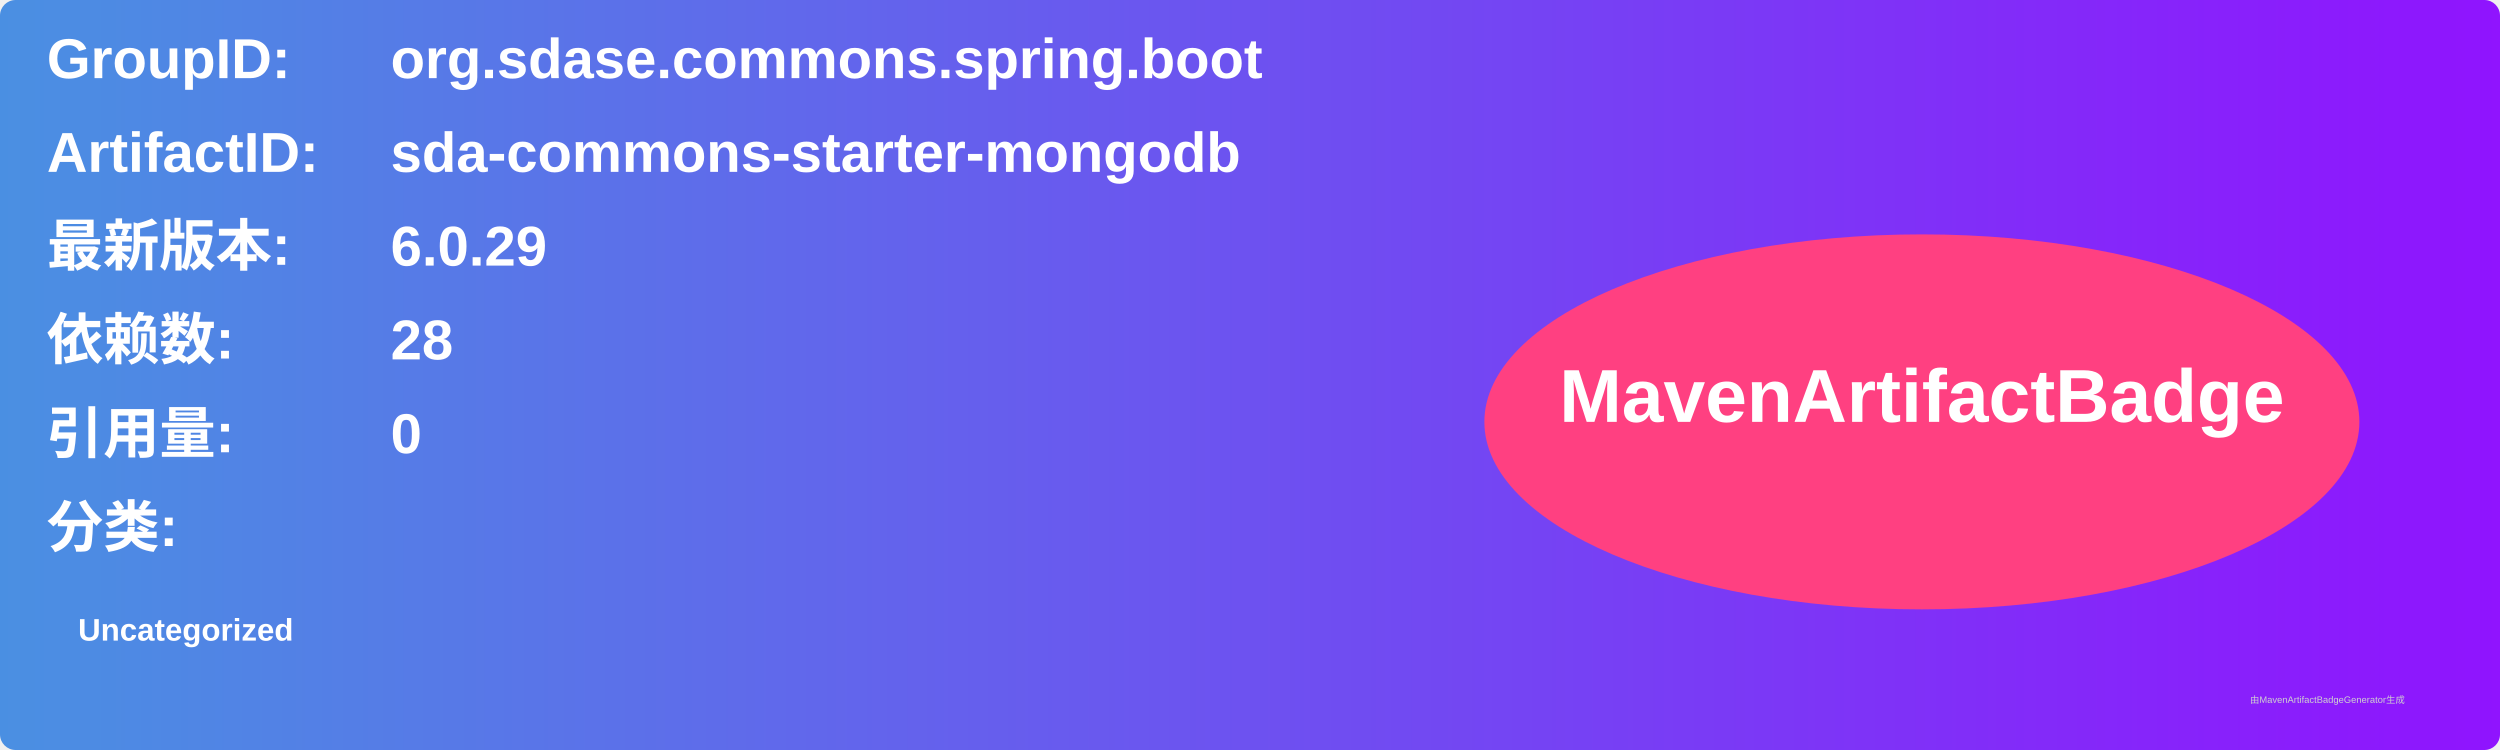
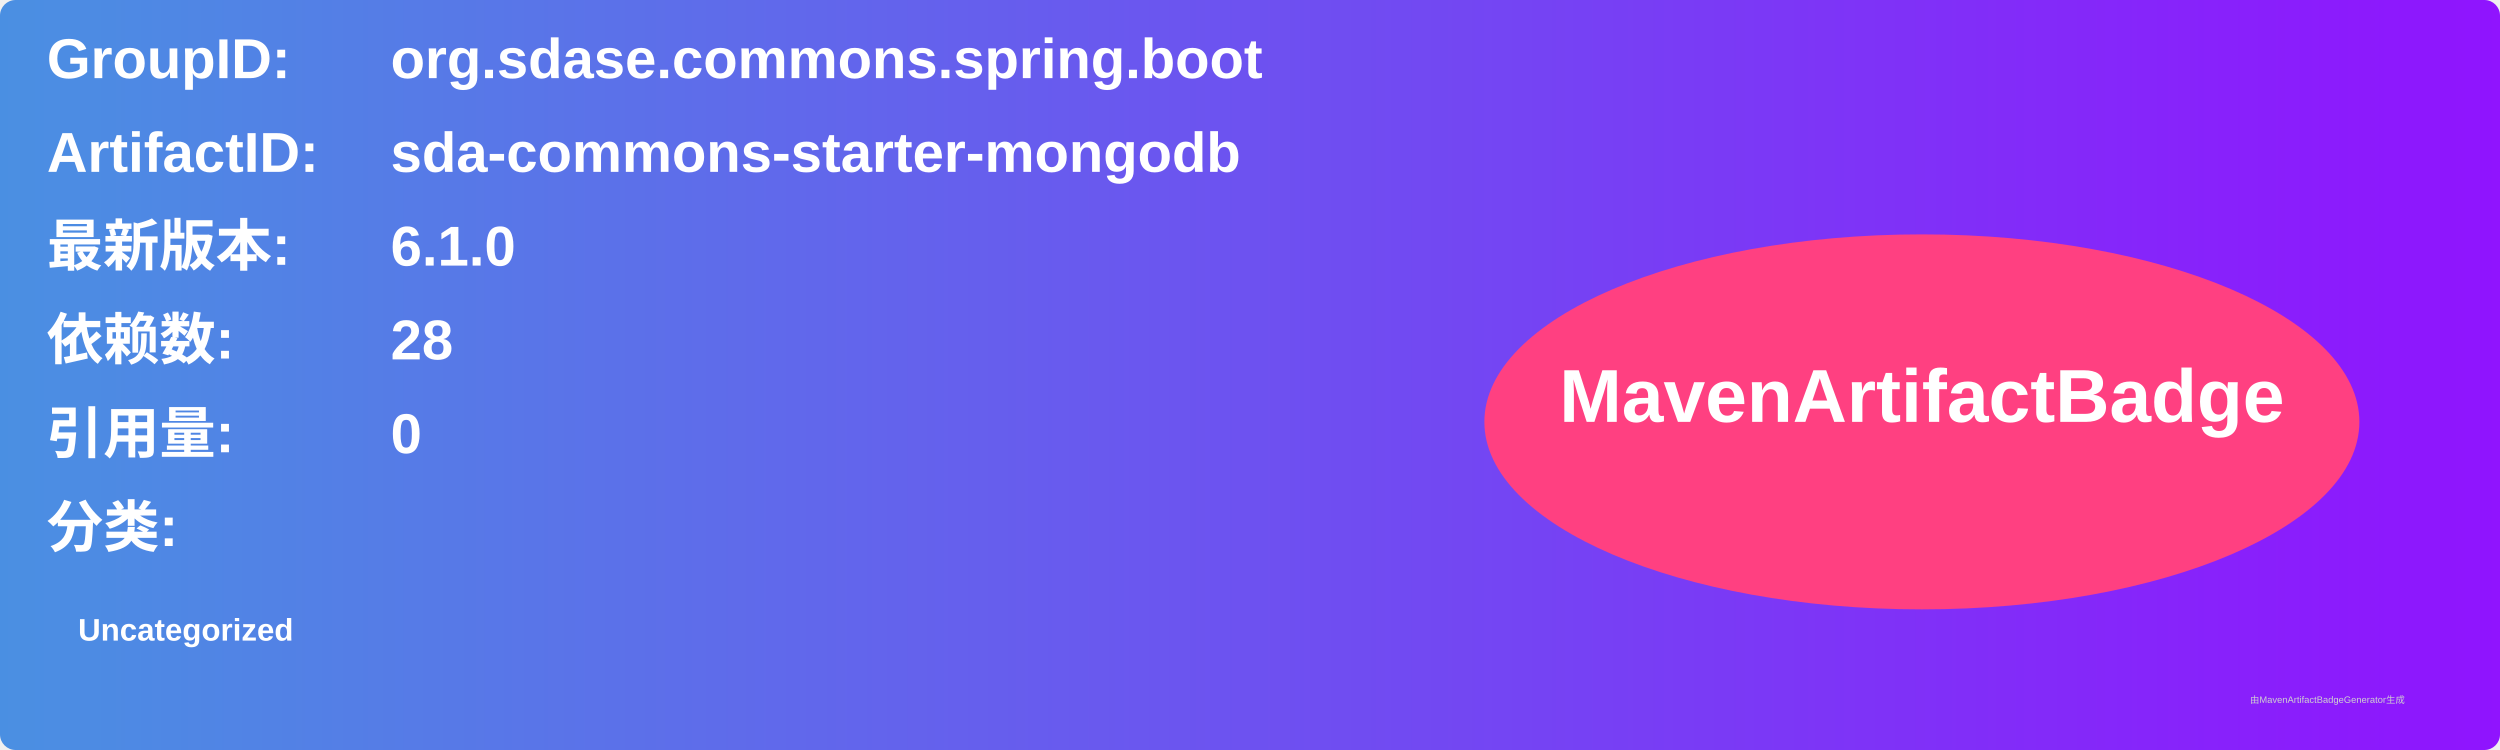
<svg xmlns="http://www.w3.org/2000/svg" width="800" height="240" viewBox="0 0 800 240">
  <linearGradient id="grad" x1="0%" y1="0%" x2="100%" y2="0%">
    <stop offset="0%" stop-color="#4a90e2" />
    <stop offset="100%" stop-color="#9013fe" />
  </linearGradient>
  <rect width="100%" height="100%" rx="5" ry="5" fill="url(#grad)" />
  <g transform="translate(15, 15)">
    <text x="0" y="10" font-family="Arial" font-size="18" fill="white" font-weight="bold" width="260">GroupID:</text>
    <text x="110" y="10" font-family="Arial" font-size="18" fill="white" font-weight="bold" width="460">org.sdase.commons.spring.boot</text>
    <text x="0" y="40" font-family="Arial" font-size="18" fill="white" font-weight="bold" width="260">ArtifactID:</text>
    <text x="110" y="40" font-family="Arial" font-size="18" fill="white" font-weight="bold" width="460">sda-commons-starter-mongodb</text>
    <text x="0" y="70" font-family="Arial" font-size="18" fill="white" font-weight="bold">最新版本:</text>
    <text x="110" y="70" font-family="Arial" font-size="18" fill="white" font-weight="bold">
-       <tspan font-weight="bold">6.0.29</tspan>
+       <tspan font-weight="bold">6.1.0</tspan>
    </text>
    <text x="0" y="100" font-family="Arial" font-size="18" fill="white" font-weight="bold">依赖数: </text>
    <text x="110" y="100" font-family="Arial" font-size="18" fill="white">
      <tspan font-weight="bold">28</tspan>
    </text>
    <text x="0" y="130" font-family="Arial" font-size="18" fill="white" font-weight="bold">引用量: </text>
    <text x="110" y="130" font-family="Arial" font-size="18" fill="white">
      <tspan font-weight="bold">0</tspan>
    </text>
    <text x="0" y="160" font-family="Arial" font-size="18" fill="white" font-weight="bold">分类:</text>
    <text x="10" y="190" font-family="Arial" font-size="10" fill="white">
      <tspan font-weight="bold">Uncategorized</tspan>
    </text>
    <ellipse cx="600" cy="120" rx="140" ry="60" fill="#ff4081" />
    <text x="600" y="120" text-anchor="middle" font-family="Arial" font-size="24" fill="white" font-weight="bold">MavenArtifactBadge</text>
  </g>
  <text x="720" y="225" font-family="Arial" font-size="3" fill="#d0d0d0">由MavenArtifactBadgeGenerator生成</text>
</svg>
